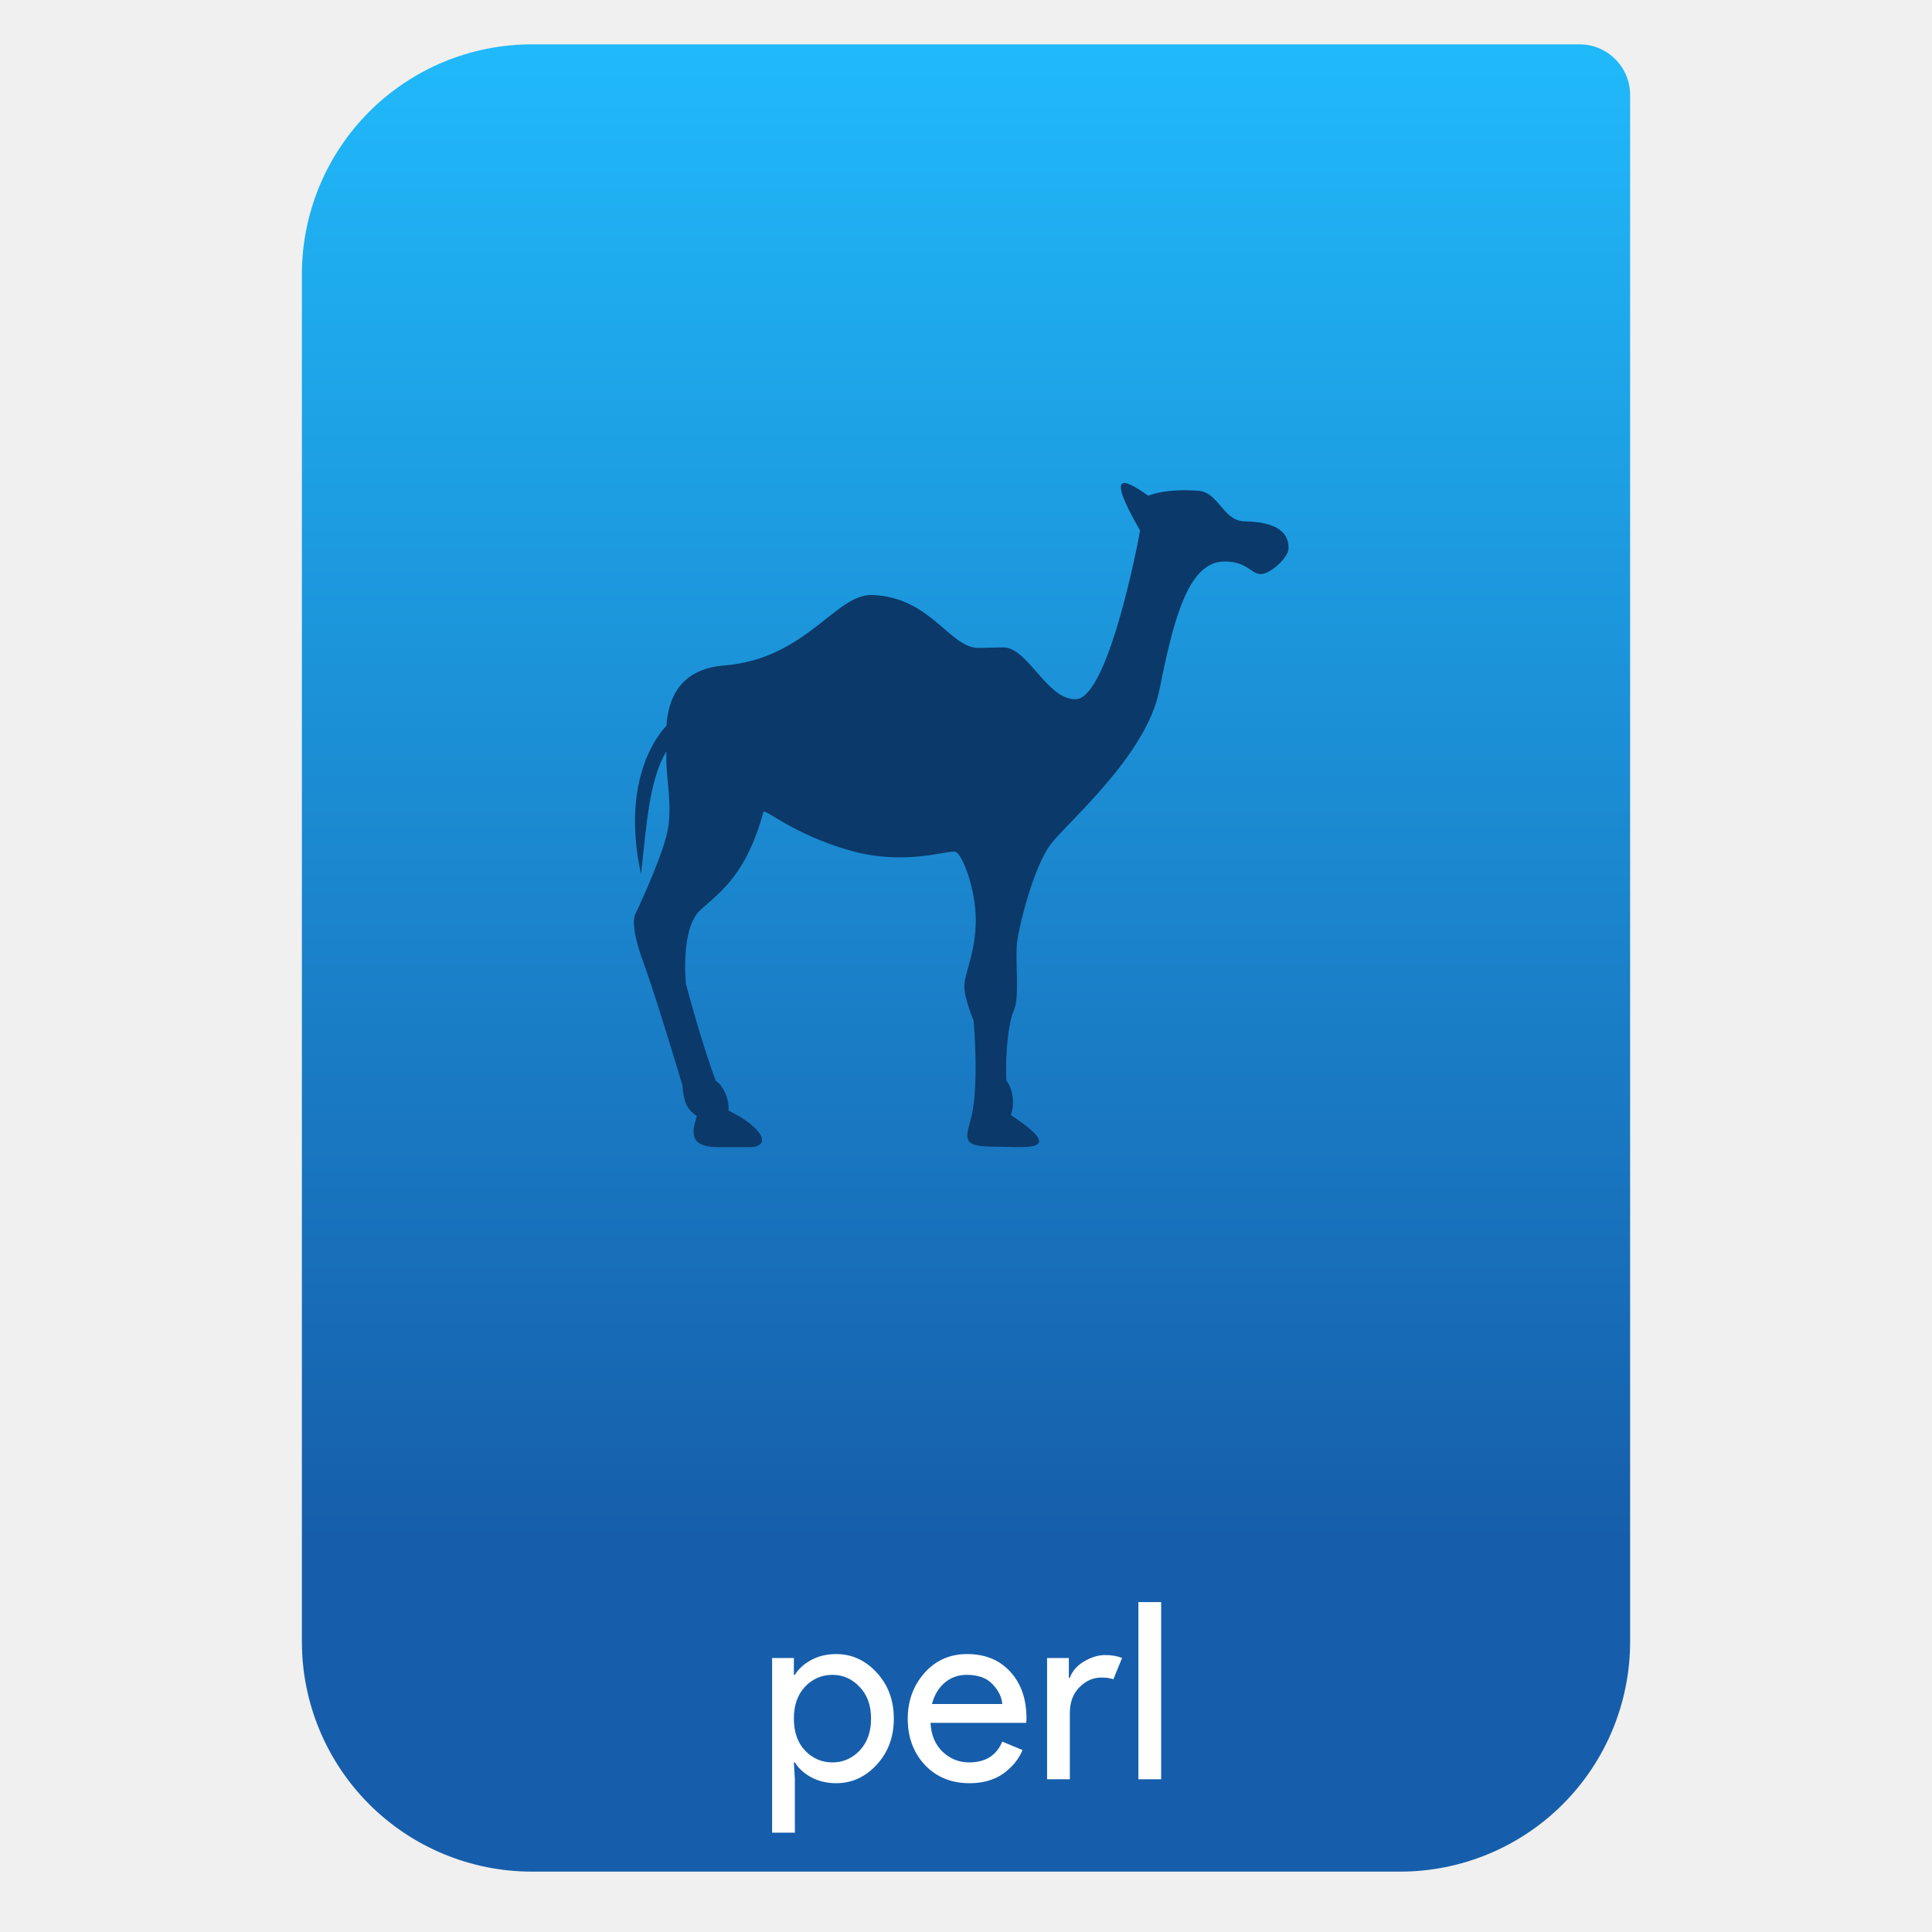
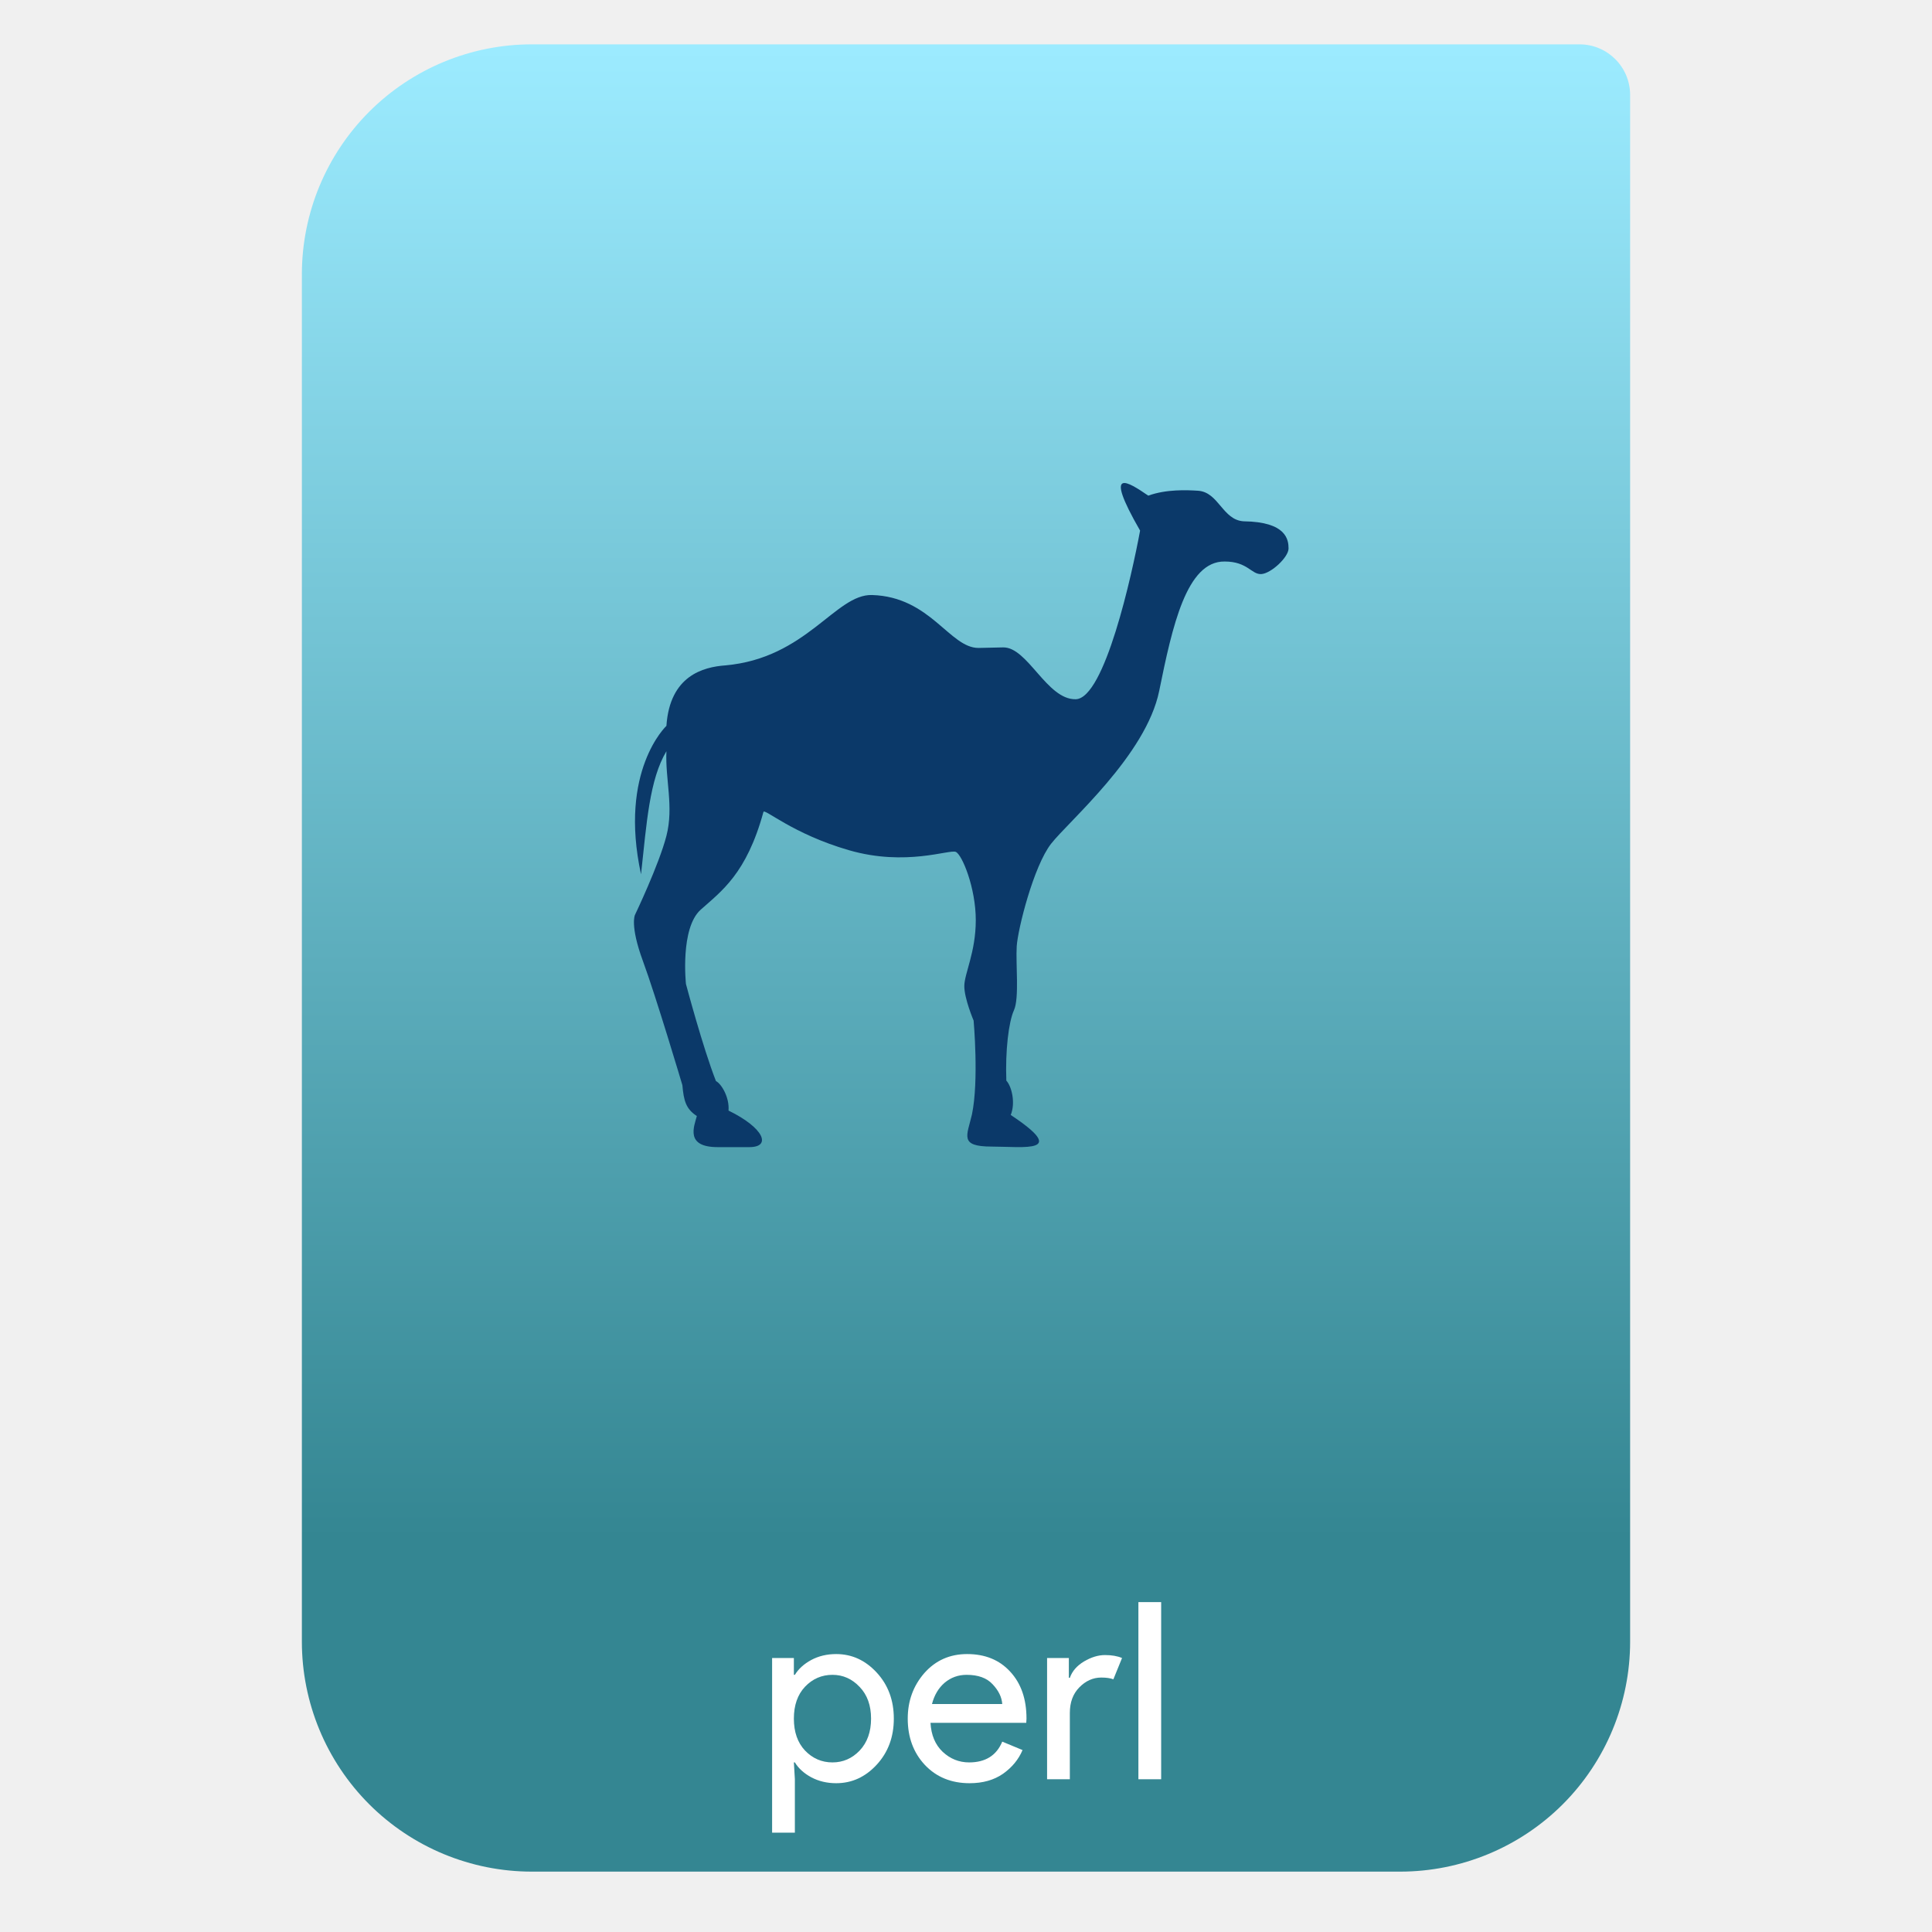
<svg xmlns="http://www.w3.org/2000/svg" style="clip-rule:evenodd;fill-rule:evenodd;stroke-linejoin:round;stroke-miterlimit:2" version="1.1" viewBox="0 0 64 64">
  <path d="m54 3.146c0-0.926-0.751-1.677-1.677-1.677h-34.705c-2.02 0-3.958 0.803-5.387 2.231-1.428 1.429-2.231 3.367-2.231 5.387v45.295c0 2.02 0.803 3.958 2.231 5.387 1.429 1.428 3.367 2.231 5.387 2.231h28.764c2.02 0 3.958-0.803 5.387-2.231 1.428-1.429 2.231-3.367 2.231-5.387v-51.236z" style="fill:url(#_Linear1)" />
  <path d="m27.7 59.071c-0.306 0-0.582-0.066-0.828-0.197-0.241-0.131-0.421-0.295-0.541-0.492h-0.033l0.033 0.558v1.77h-0.754v-5.786h0.721v0.557h0.033c0.12-0.196 0.3-0.36 0.541-0.491 0.246-0.132 0.522-0.197 0.828-0.197 0.519 0 0.967 0.205 1.344 0.615 0.377 0.409 0.565 0.917 0.565 1.524 0 0.606-0.188 1.114-0.565 1.524s-0.825 0.615-1.344 0.615zm-0.123-0.689c0.349 0 0.65-0.131 0.901-0.393 0.252-0.268 0.377-0.62 0.377-1.057s-0.125-0.787-0.377-1.049c-0.251-0.268-0.552-0.402-0.901-0.402-0.355 0-0.659 0.131-0.91 0.394-0.246 0.262-0.369 0.614-0.369 1.057 0 0.442 0.123 0.795 0.369 1.057 0.251 0.262 0.555 0.393 0.91 0.393z" style="fill-rule:nonzero;fill:#fff" />
  <path d="m32.119 59.071c-0.606 0-1.101-0.202-1.483-0.607-0.377-0.404-0.566-0.915-0.566-1.532 0-0.585 0.183-1.087 0.549-1.508 0.372-0.421 0.845-0.631 1.418-0.631 0.596 0 1.071 0.194 1.426 0.582 0.361 0.388 0.541 0.907 0.541 1.557l-8e-3 0.139h-3.172c0.022 0.405 0.156 0.724 0.402 0.959 0.251 0.235 0.544 0.352 0.877 0.352 0.541 0 0.907-0.229 1.098-0.688l0.672 0.279c-0.131 0.311-0.347 0.573-0.647 0.786-0.301 0.208-0.67 0.312-1.107 0.312zm1.082-2.623c-0.016-0.229-0.123-0.448-0.32-0.655-0.191-0.208-0.478-0.312-0.86-0.312-0.279 0-0.522 0.088-0.73 0.263-0.202 0.174-0.341 0.409-0.418 0.704h2.328z" style="fill-rule:nonzero;fill:#fff" />
  <path d="m35.44 58.94h-0.754v-4.016h0.721v0.656h0.033c0.076-0.219 0.232-0.399 0.467-0.541 0.24-0.142 0.472-0.213 0.696-0.213s0.413 0.032 0.566 0.098l-0.287 0.705c-0.098-0.038-0.232-0.058-0.402-0.058-0.273 0-0.516 0.11-0.729 0.328-0.208 0.213-0.311 0.495-0.311 0.844v2.197z" style="fill-rule:nonzero;fill:#fff" />
-   <rect x="37.711" y="53.072" width=".754" height="5.868" style="fill-rule:nonzero;fill:#fff" />
+   <rect x="37.711" y="53.072" width=".754" height="5.868" style="fill:#fff" />
  <path d="m41.203 17.269c-0.706-0.036-0.829-0.969-1.519-1.013-0.363-0.023-1.049-0.054-1.646 0.163-0.665-0.455-1.519-1.012-0.271 1.158-0.271 1.464-1.175 5.569-2.134 5.586-0.958 0.018-1.591-1.735-2.405-1.717l-0.814 0.018c-0.958 0-1.589-1.695-3.526-1.753-1.211-0.037-2.17 2.096-4.864 2.331-0.723 0.054-1.836 0.336-1.948 2.003 0 0-1.589 1.485-0.841 4.917 0.186-1.709 0.28-3.141 0.841-4.076-0.042 0.933 0.249 1.838 0 2.804-0.25 0.966-1.042 2.617-1.042 2.617s-0.173 0.343 0.263 1.527c0.436 1.183 1.308 4.115 1.308 4.115 0.045 0.514 0.117 0.786 0.479 1.021-0.091 0.342-0.396 1.03 0.689 1.03h1.052c0.734 0 0.495-0.632-0.692-1.211 0.036-0.434-0.235-0.886-0.416-0.977-0.433-1.103-0.994-3.216-0.994-3.216s-0.199-1.845 0.488-2.461c0.687-0.614 1.518-1.191 2.078-3.235 0.018-0.145 0.959 0.724 2.84 1.266 1.88 0.543 3.323-0.037 3.533 0.054s0.662 1.193 0.662 2.261c0 1.066-0.38 1.771-0.38 2.187s0.308 1.139 0.308 1.139 0.18 1.989-0.055 3.111c-0.162 0.704-0.434 1.062 0.652 1.064 1.084 2e-3 2.567 0.236 0.633-1.047 0.162-0.398 0.035-0.941-0.146-1.139-0.036-0.976 0.073-1.935 0.253-2.332 0.181-0.399 0.055-1.537 0.091-2.115 0.037-0.579 0.561-2.658 1.139-3.399 0.579-0.742 3.146-2.929 3.581-5.063 0.434-2.134 0.904-4.305 2.17-4.286 0.759 0 0.885 0.434 1.211 0.416 0.326-0.019 0.904-0.559 0.904-0.848s-0.072-0.882-1.482-0.9z" style="fill-rule:nonzero;fill:#0b3969" />
  <defs>
-     <linearGradient id="_Linear1" x2="1" gradientTransform="matrix(3.03829e-15,-49.619,49.619,3.03829e-15,250.77,51.088)" gradientUnits="userSpaceOnUse">
-       <stop style="stop-color:#165eab" offset="0" />
-       <stop style="stop-color:#20b9fa" offset="1" />
+     <linearGradient id="_Linear1" x2="1" gradientTransform="matrix(3.03829e-15,-49.619,49.619,3.03829e-15,323.66,51.088)" gradientUnits="userSpaceOnUse">
+       <stop style="stop-color:#348692" offset="0" />
+       <stop style="stop-color:#9cebff" offset="1" />
    </linearGradient>
  </defs>
</svg>
